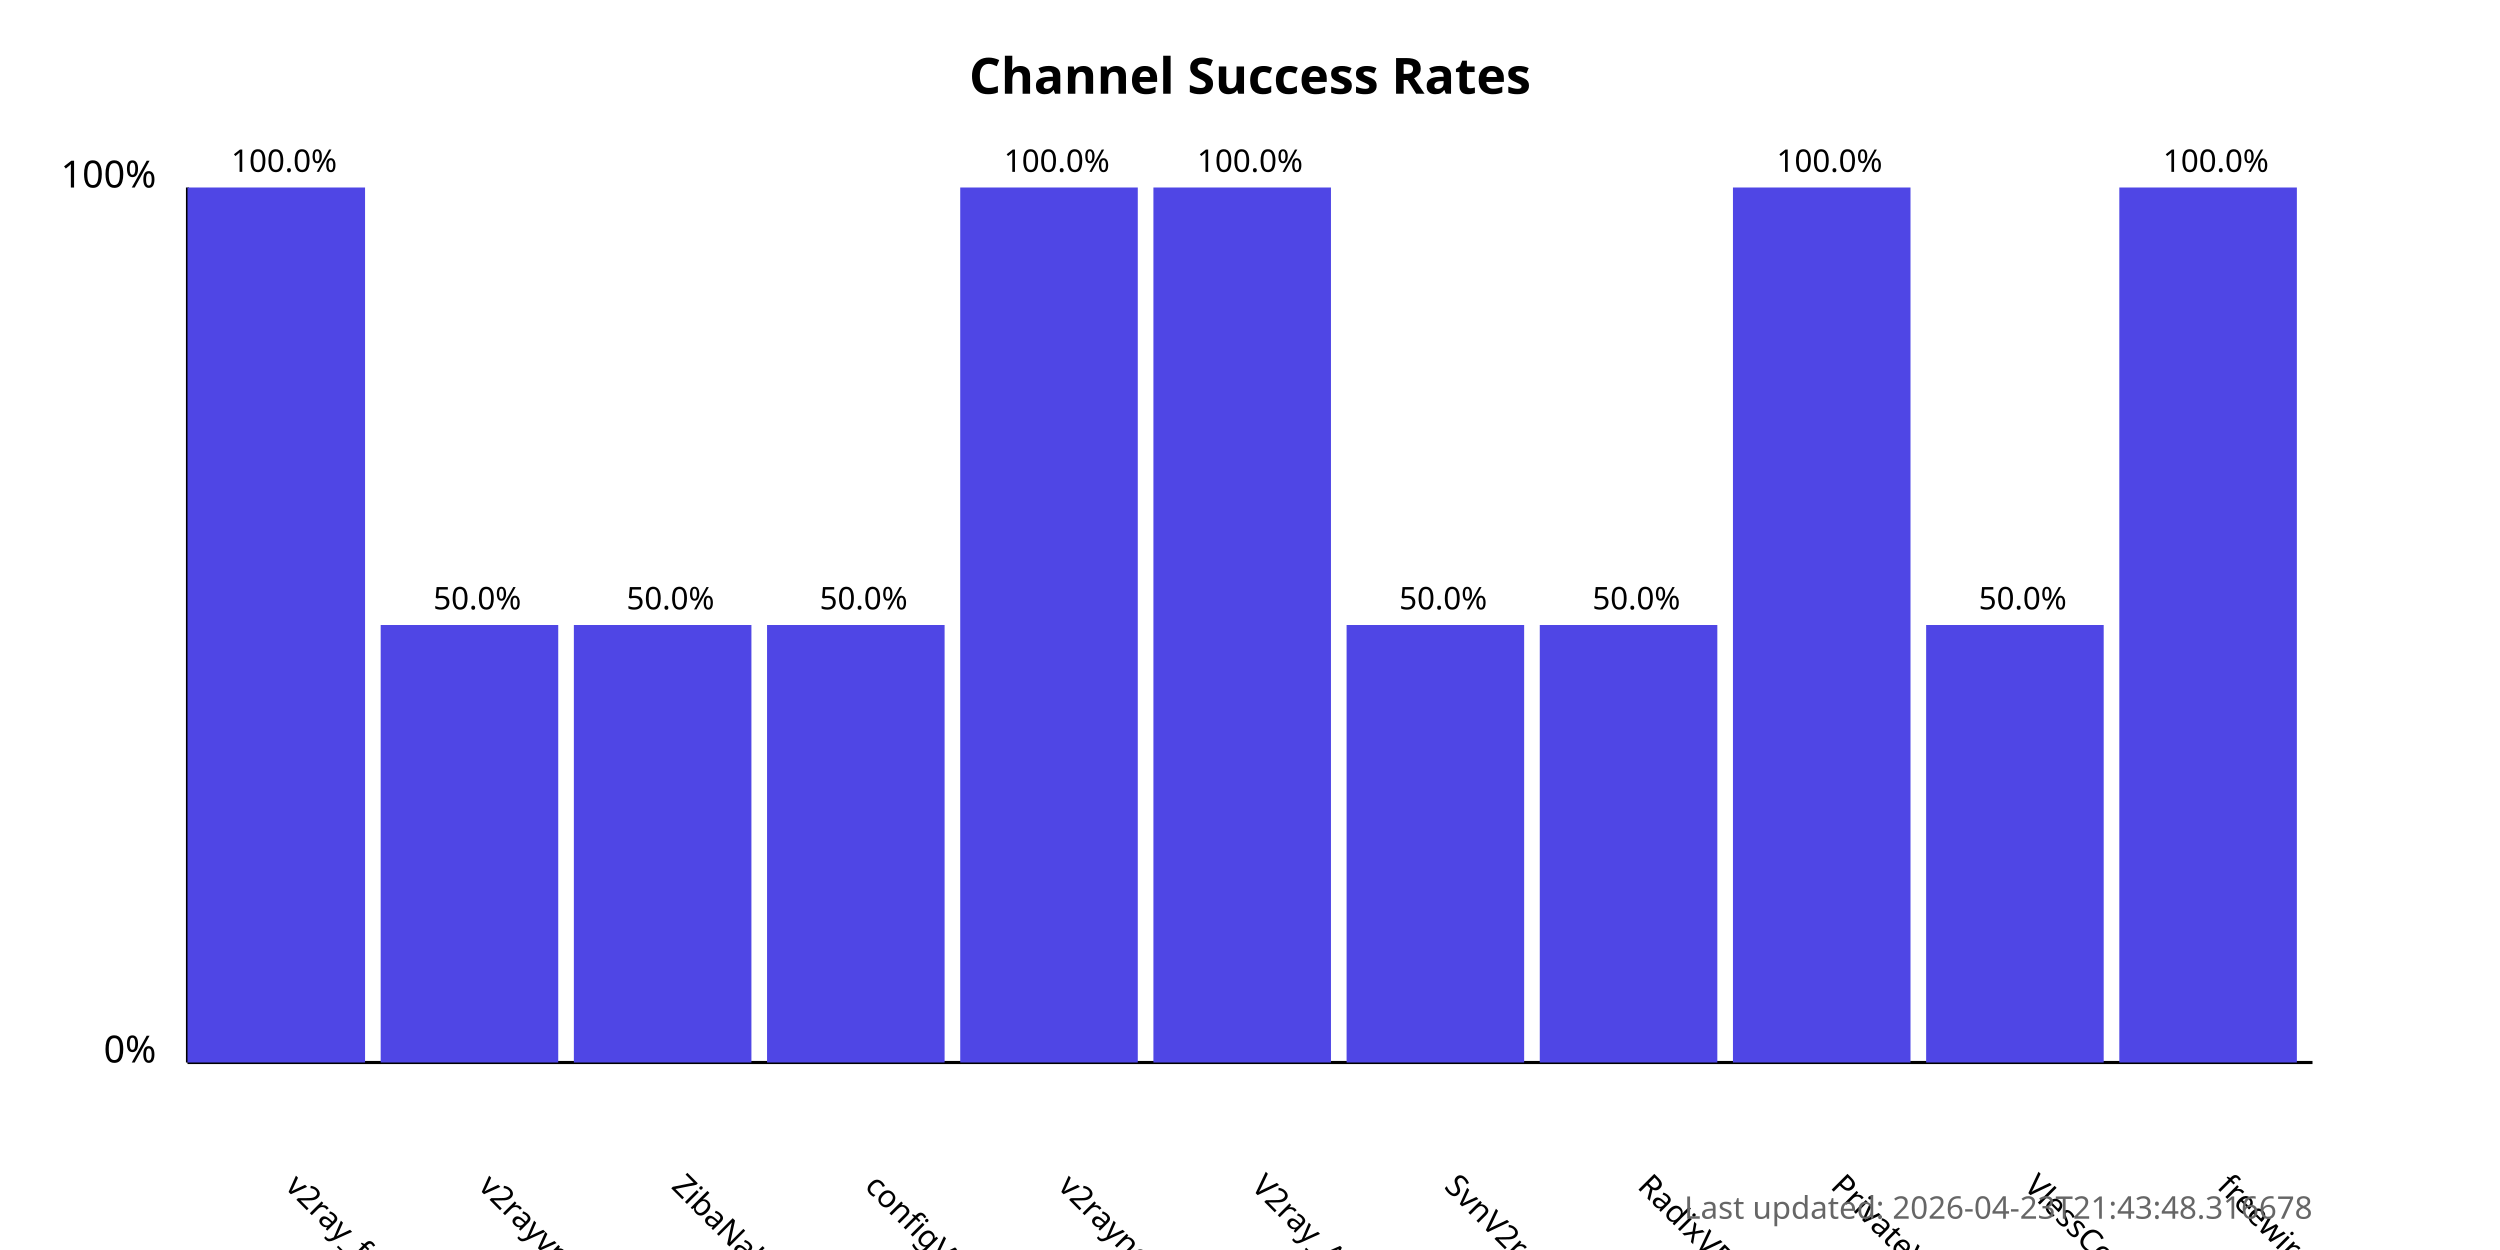
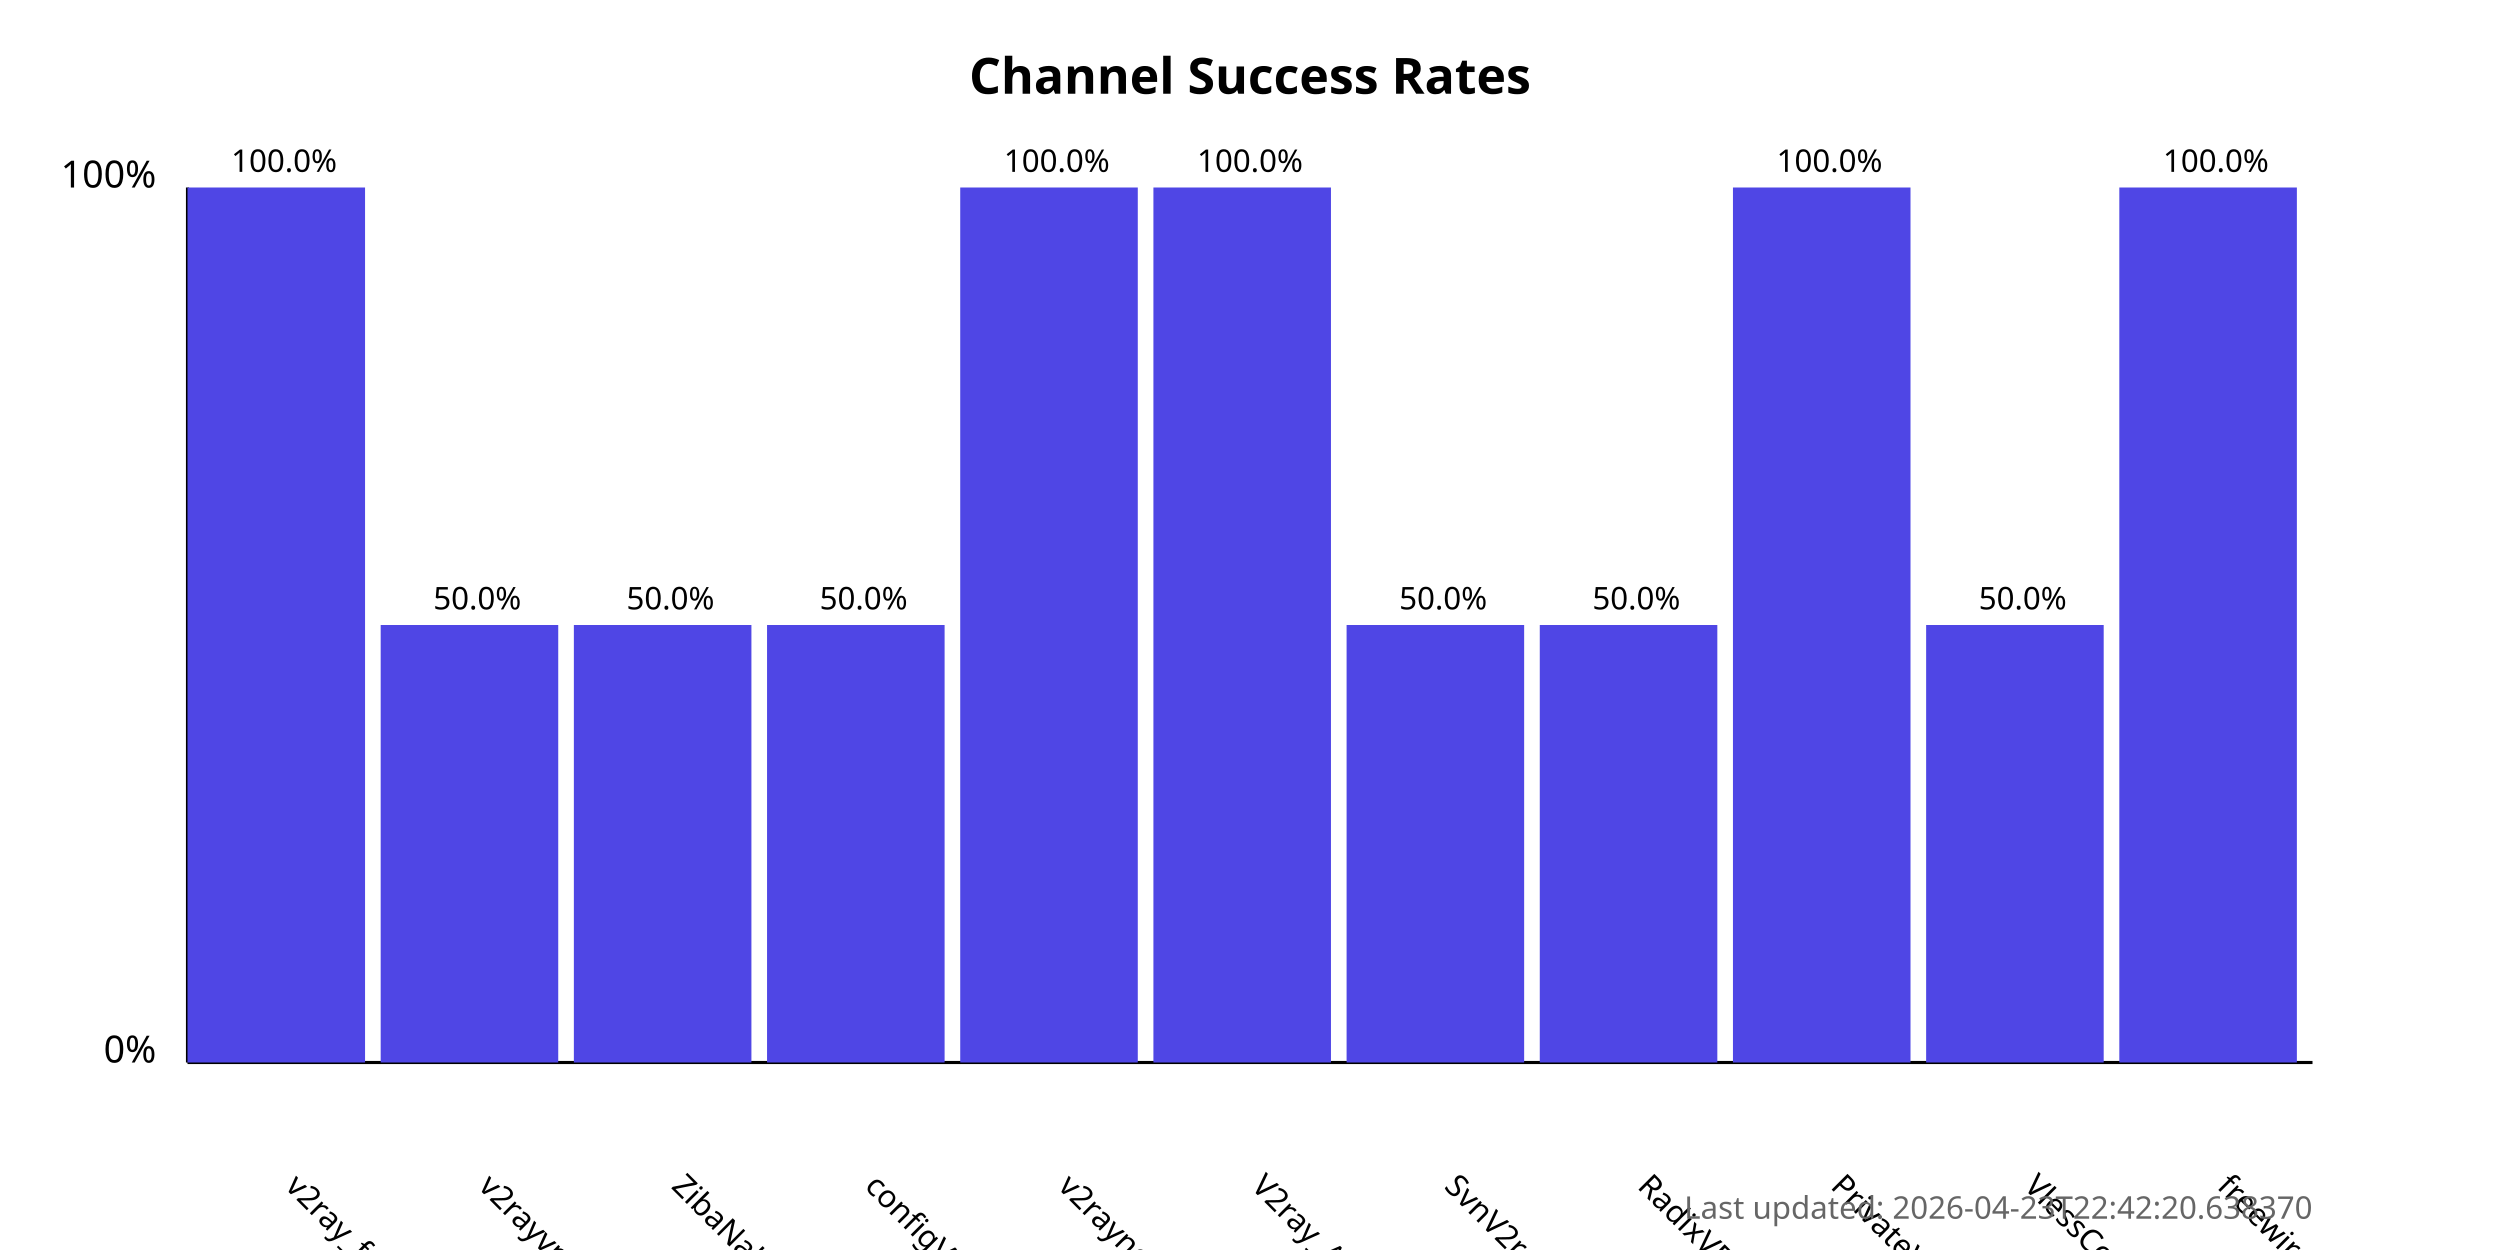
<svg xmlns="http://www.w3.org/2000/svg" width="800" height="400">
  <style>
            .chart-title { font: bold 16px sans-serif; }
            .axis-label { font: 12px sans-serif; }
            .tick-label { font: 10px sans-serif; }
            .bar { fill: #4f46e5; }
            .bar:hover { fill: #6366f1; }
            .timestamp { font: 10px sans-serif; fill: #666; }
        </style>
  <text x="400.0" y="30" text-anchor="middle" class="chart-title">
            Channel Success Rates
        </text>
  <line x1="60" y1="340" x2="60" y2="60" stroke="black" stroke-width="1" />
  <line x1="60" y1="340" x2="740" y2="340" stroke="black" stroke-width="1" />
  <text x="50" y="340" text-anchor="end" class="axis-label">0%</text>
  <text x="50" y="60" text-anchor="end" class="axis-label">100%</text>
  <g>
    <rect x="60" y="60.0" width="56.818" height="280.0" class="bar" />
    <text x="90.909" y="380" transform="rotate(45, 90.90909, 380)" text-anchor="start" class="tick-label">
                v2ray_free_conf
            </text>
    <text x="90.909" y="55.0" text-anchor="middle" class="tick-label">
                100.0%
            </text>
  </g>
  <g>
    <rect x="121.818" y="200.0" width="56.818" height="140.0" class="bar" />
    <text x="152.727" y="380" transform="rotate(45, 152.7273, 380)" text-anchor="start" class="tick-label">
                v2rayvpno
            </text>
    <text x="152.727" y="195.0" text-anchor="middle" class="tick-label">
                50.0%
            </text>
  </g>
  <g>
    <rect x="183.636" y="200.0" width="56.818" height="140.0" class="bar" />
    <text x="214.545" y="380" transform="rotate(45, 214.5455, 380)" text-anchor="start" class="tick-label">
                ZibaNabz
            </text>
    <text x="214.545" y="195.0" text-anchor="middle" class="tick-label">
                50.0%
            </text>
  </g>
  <g>
    <rect x="245.455" y="200.0" width="56.818" height="140.0" class="bar" />
    <text x="276.364" y="380" transform="rotate(45, 276.3636, 380)" text-anchor="start" class="tick-label">
                configV2rayForFree
            </text>
    <text x="276.364" y="195.0" text-anchor="middle" class="tick-label">
                50.0%
            </text>
  </g>
  <g>
    <rect x="307.273" y="60.0" width="56.818" height="280.0" class="bar" />
    <text x="338.182" y="380" transform="rotate(45, 338.1818, 380)" text-anchor="start" class="tick-label">
                v2rayngvpn
            </text>
    <text x="338.182" y="55.0" text-anchor="middle" class="tick-label">
                100.0%
            </text>
  </g>
  <g>
    <rect x="369.091" y="60.0" width="56.818" height="280.0" class="bar" />
    <text x="400.0" y="380" transform="rotate(45, 400.0, 380)" text-anchor="start" class="tick-label">
                V2ray_Alpha
            </text>
    <text x="400.0" y="55.0" text-anchor="middle" class="tick-label">
                100.0%
            </text>
  </g>
  <g>
    <rect x="430.909" y="200.0" width="56.818" height="140.0" class="bar" />
    <text x="461.818" y="380" transform="rotate(45, 461.8182, 380)" text-anchor="start" class="tick-label">
                SvnV2ray
            </text>
    <text x="461.818" y="195.0" text-anchor="middle" class="tick-label">
                50.0%
            </text>
  </g>
  <g>
    <rect x="492.727" y="200.0" width="56.818" height="140.0" class="bar" />
    <text x="523.636" y="380" transform="rotate(45, 523.6364, 380)" text-anchor="start" class="tick-label">
                RadixVPN
            </text>
    <text x="523.636" y="195.0" text-anchor="middle" class="tick-label">
                50.0%
            </text>
  </g>
  <g>
    <rect x="554.545" y="60.0" width="56.818" height="280.0" class="bar" />
    <text x="585.455" y="380" transform="rotate(45, 585.4545, 380)" text-anchor="start" class="tick-label">
                PrivateVPNs
            </text>
    <text x="585.455" y="55.0" text-anchor="middle" class="tick-label">
                100.0%
            </text>
  </g>
  <g>
    <rect x="616.364" y="200.0" width="56.818" height="140.0" class="bar" />
    <text x="647.273" y="380" transform="rotate(45, 647.2727, 380)" text-anchor="start" class="tick-label">
                VlessConfig
            </text>
    <text x="647.273" y="195.0" text-anchor="middle" class="tick-label">
                50.0%
            </text>
  </g>
  <g>
    <rect x="678.182" y="60.0" width="56.818" height="280.0" class="bar" />
    <text x="709.091" y="380" transform="rotate(45, 709.0909, 380)" text-anchor="start" class="tick-label">
                freewireguard
            </text>
    <text x="709.091" y="55.0" text-anchor="middle" class="tick-label">
                100.0%
            </text>
  </g>
  <text x="740" y="390" text-anchor="end" class="timestamp">
-             Last updated: 2026-04-23T21:43:48.316678
+             Last updated: 2026-04-23T22:42:20.638370
        </text>
</svg>
